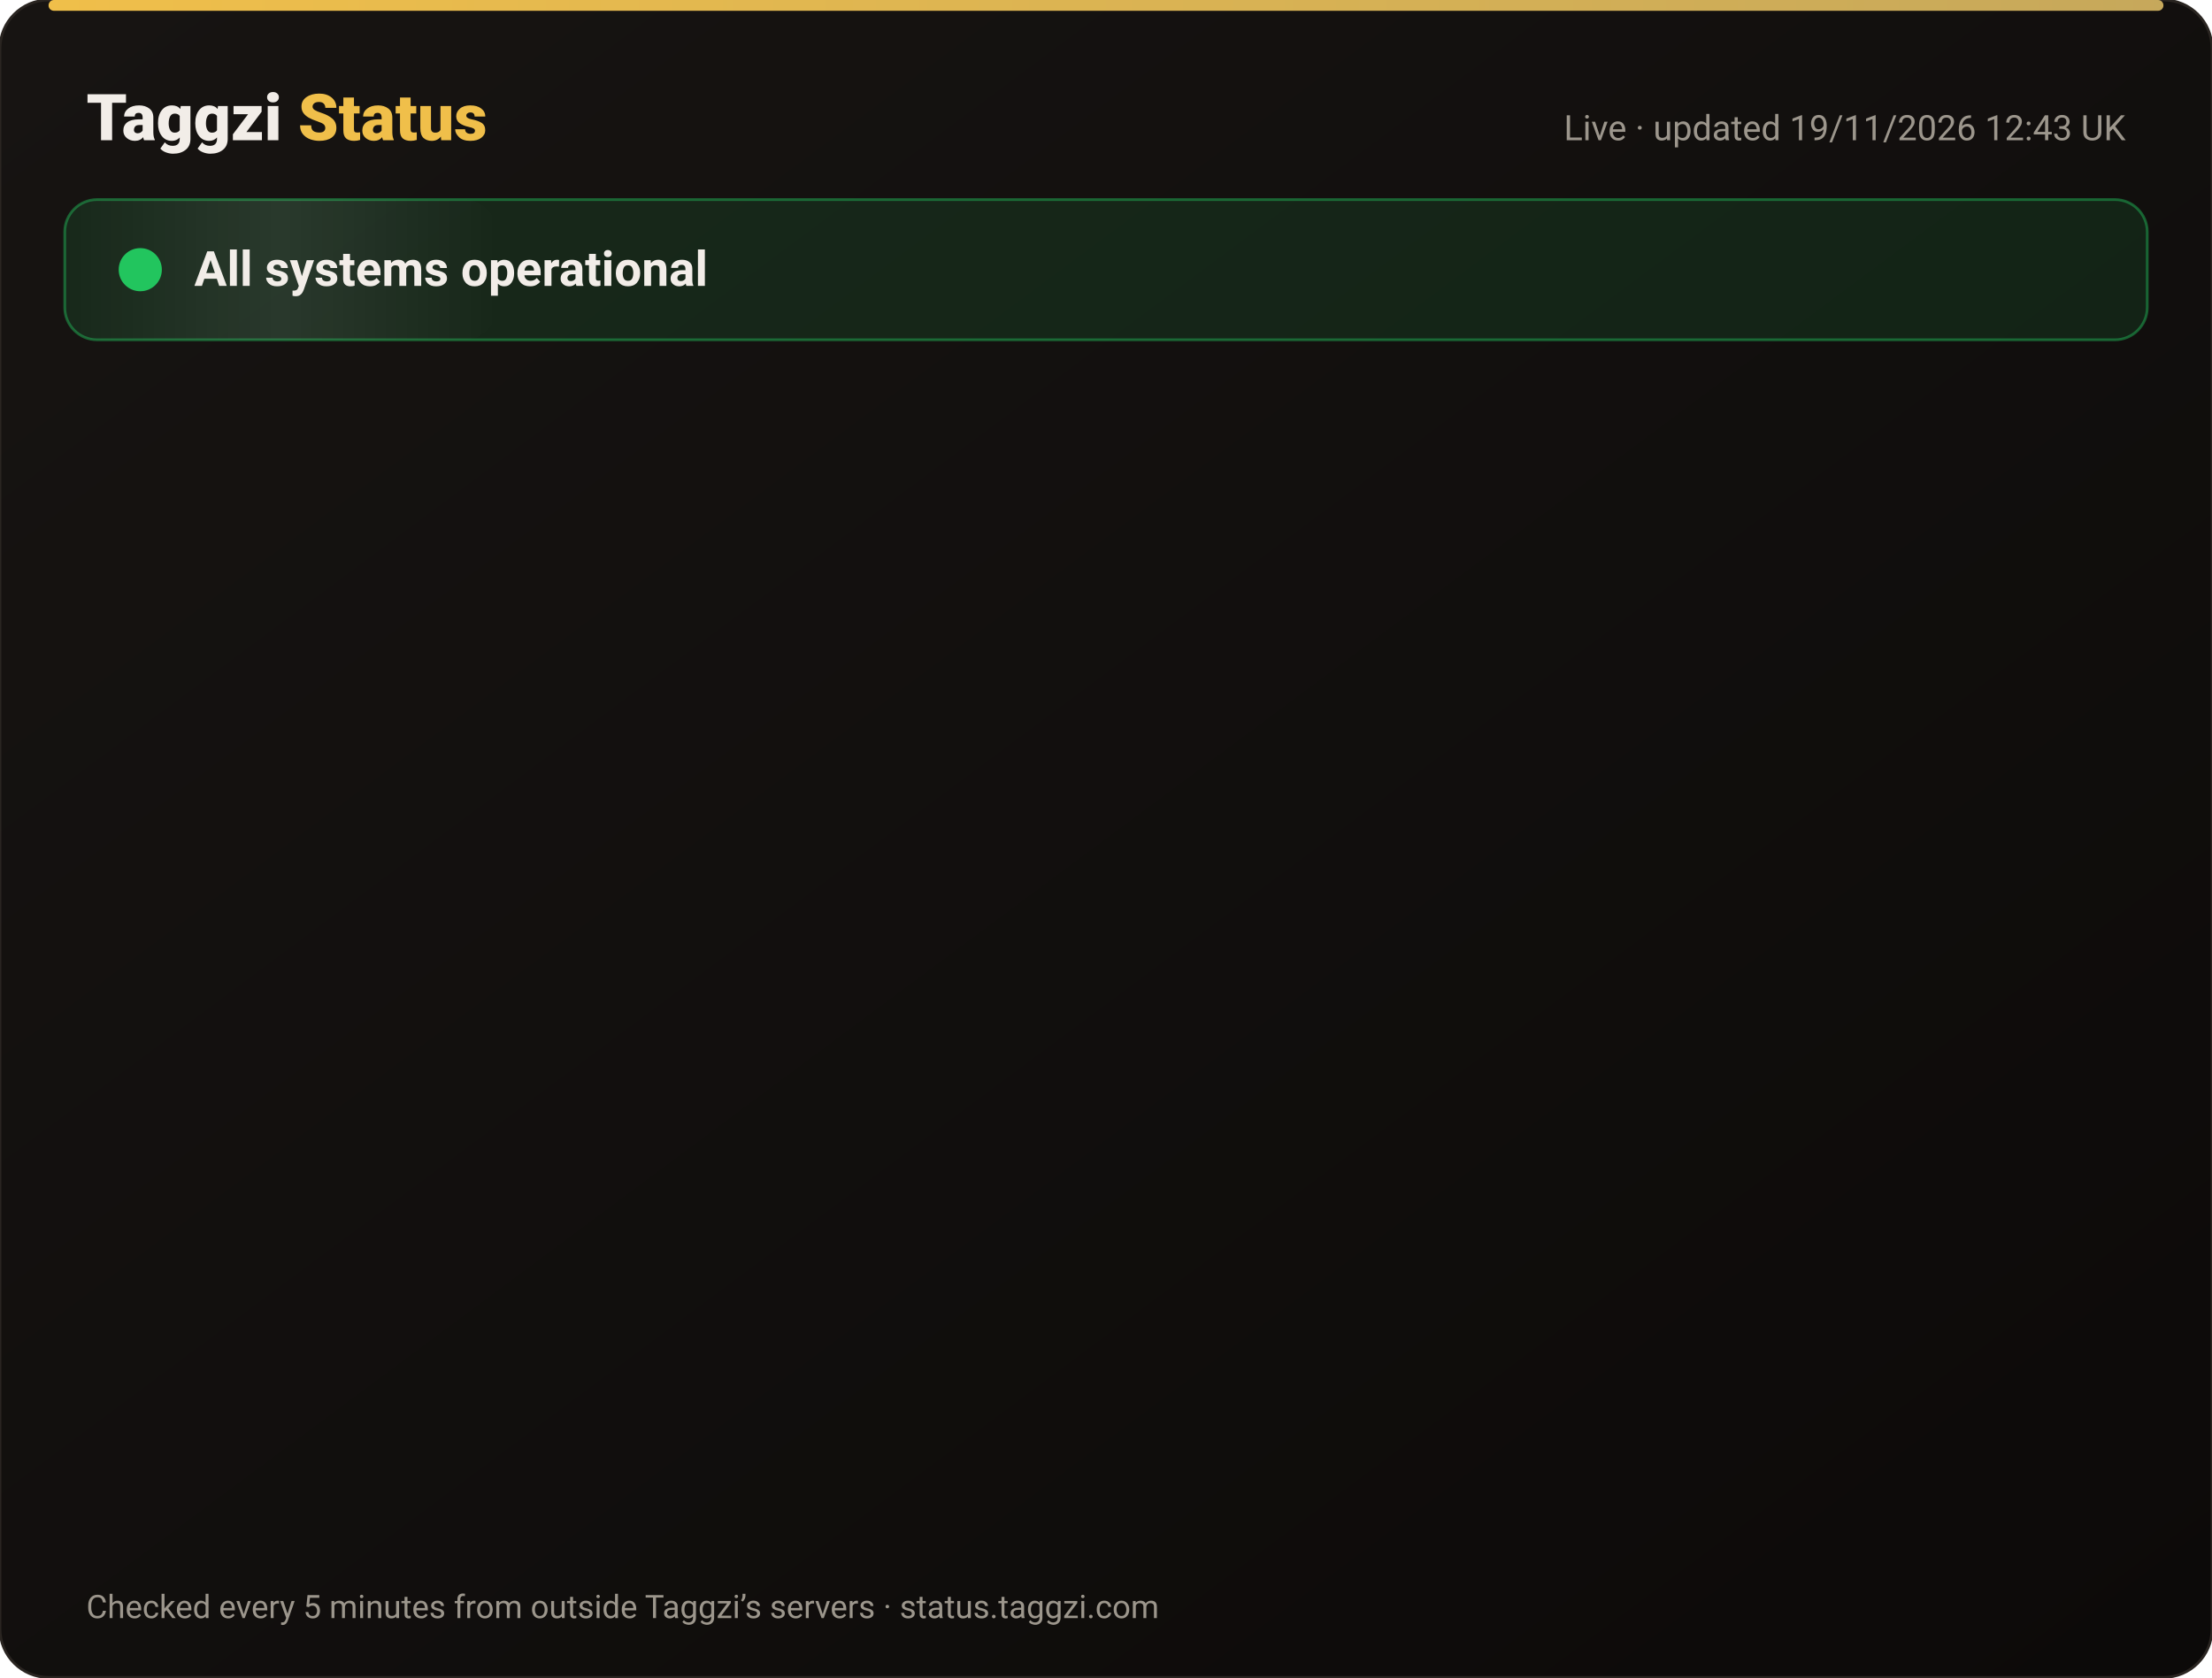
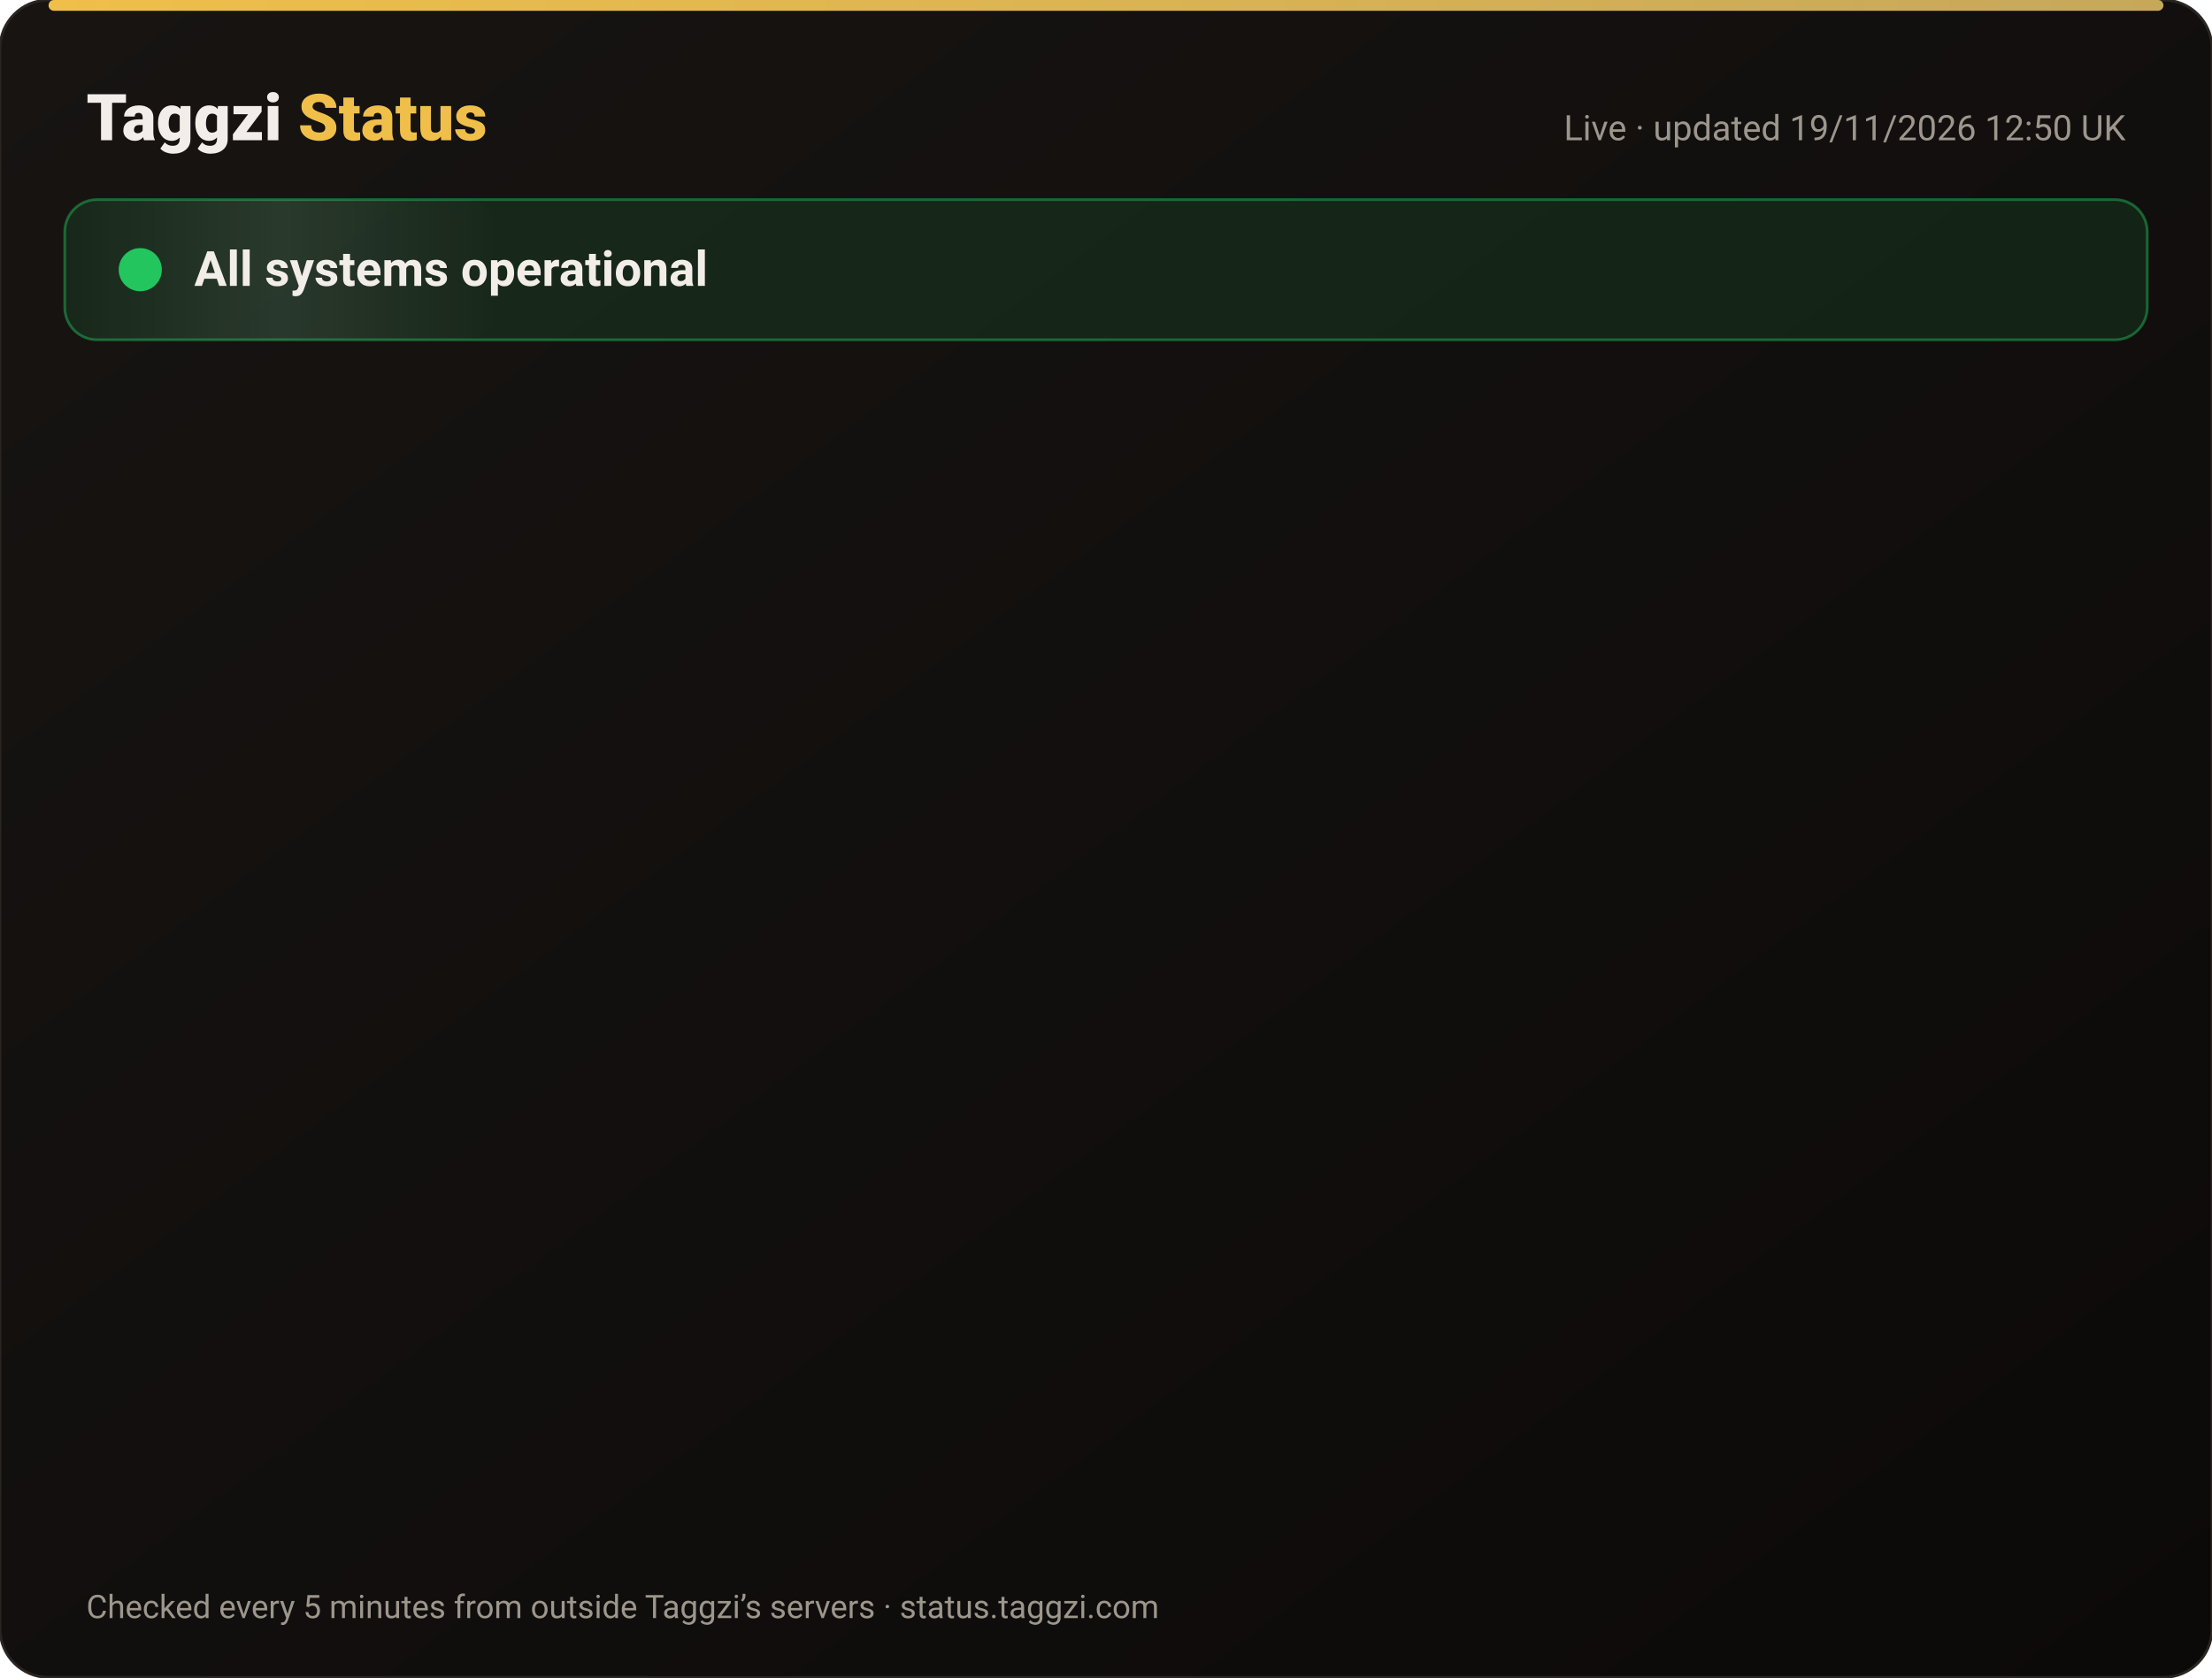
<svg xmlns="http://www.w3.org/2000/svg" width="820" height="622" viewBox="0 0 820 622" font-family="-apple-system,Segoe UI,Roboto,Helvetica,Arial,sans-serif">
  <defs>
    <linearGradient id="bg" x1="0" y1="0" x2="1" y2="1">
      <stop offset="0" stop-color="#171412" />
      <stop offset="1" stop-color="#0C0A09" />
    </linearGradient>
    <linearGradient id="gold" x1="0" x2="1">
      <stop offset="0" stop-color="#F0BF4A" />
      <stop offset="1" stop-color="#c6a85b" />
    </linearGradient>
    <linearGradient id="shine" x1="0" x2="1">
      <stop offset="0" stop-color="#fff" stop-opacity="0" />
      <stop offset=".5" stop-color="#fff" stop-opacity=".08" />
      <stop offset="1" stop-color="#fff" stop-opacity="0" />
    </linearGradient>
  </defs>
  <rect width="820" height="622" rx="18" fill="url(#bg)" stroke="#2a2521" />
  <rect x="18" y="0" width="784" height="4" rx="2" fill="url(#gold)" />
  <text x="32" y="52" font-size="24" font-weight="800" fill="#F2EDE8">Taggzi <tspan fill="#F0BF4A">Status</tspan>
  </text>
-   <text x="788" y="52" font-size="13" fill="#9C968C" text-anchor="end">Live · updated 19/11/2026 12:43 UK</text>
+   <text x="788" y="52" font-size="13" fill="#9C968C" text-anchor="end">Live · updated 19/11/2026 12:50 UK</text>
  <rect x="24" y="74" width="772" height="52" rx="12" fill="#22c55e" fill-opacity=".12" stroke="#22c55e" stroke-opacity=".45" />
  <rect x="24" y="74" width="160" height="52" rx="12" fill="url(#shine)">
    <animate attributeName="x" from="-160" to="820" dur="4s" repeatCount="indefinite" />
  </rect>
  <circle cx="52" cy="100" r="7" fill="#22c55e" />
  <circle cx="52" cy="100" r="7" fill="none" stroke="#22c55e" stroke-width="2">
    <animate attributeName="r" values="7;15;7" dur="2s" repeatCount="indefinite" />
    <animate attributeName="opacity" values=".9;0;.9" dur="2s" repeatCount="indefinite" />
  </circle>
  <text x="72" y="106" font-size="18" font-weight="700" fill="#F2EDE8">All systems operational</text>
  <g opacity="0">
    <animate attributeName="opacity" from="0" to="1" begin="0.00s" dur=".6s" fill="freeze" />
    <line x1="32" y1="188" x2="788" y2="188" stroke="#2a2521" />
    <circle cx="44" cy="166" r="6" fill="#22c55e">
      <animate attributeName="opacity" values="1;.45;1" dur="2.4s" begin="0.00s" repeatCount="indefinite" />
    </circle>
    <text x="62" y="171" font-size="15" font-weight="650" fill="#F2EDE8">Website</text>
    <text x="630" y="171" font-size="13" fill="#9C968C" text-anchor="end">99.97% uptime</text>
    <rect x="648" y="154" width="140" height="24" rx="12" fill="#22c55e" fill-opacity=".14" stroke="#22c55e" stroke-opacity=".5" />
    <text x="718" y="171" font-size="12" font-weight="700" fill="#22c55e" text-anchor="middle">Operational</text>
  </g>
  <g opacity="0">
    <animate attributeName="opacity" from="0" to="1" begin="0.15s" dur=".6s" fill="freeze" />
    <line x1="32" y1="234" x2="788" y2="234" stroke="#2a2521" />
    <circle cx="44" cy="212" r="6" fill="#22c55e">
      <animate attributeName="opacity" values="1;.45;1" dur="2.4s" begin="0.15s" repeatCount="indefinite" />
    </circle>
    <text x="62" y="217" font-size="15" font-weight="650" fill="#F2EDE8">Tag scans</text>
    <text x="630" y="217" font-size="13" fill="#9C968C" text-anchor="end">99.97% uptime</text>
    <rect x="648" y="200" width="140" height="24" rx="12" fill="#22c55e" fill-opacity=".14" stroke="#22c55e" stroke-opacity=".5" />
    <text x="718" y="217" font-size="12" font-weight="700" fill="#22c55e" text-anchor="middle">Operational</text>
  </g>
  <g opacity="0">
    <animate attributeName="opacity" from="0" to="1" begin="0.30s" dur=".6s" fill="freeze" />
    <line x1="32" y1="280" x2="788" y2="280" stroke="#2a2521" />
    <circle cx="44" cy="258" r="6" fill="#22c55e">
      <animate attributeName="opacity" values="1;.45;1" dur="2.4s" begin="0.30s" repeatCount="indefinite" />
    </circle>
    <text x="62" y="263" font-size="15" font-weight="650" fill="#F2EDE8">Manual tag lookup</text>
    <text x="630" y="263" font-size="13" fill="#9C968C" text-anchor="end">99.97% uptime</text>
    <rect x="648" y="246" width="140" height="24" rx="12" fill="#22c55e" fill-opacity=".14" stroke="#22c55e" stroke-opacity=".5" />
    <text x="718" y="263" font-size="12" font-weight="700" fill="#22c55e" text-anchor="middle">Operational</text>
  </g>
  <g opacity="0">
    <animate attributeName="opacity" from="0" to="1" begin="0.45s" dur=".6s" fill="freeze" />
    <line x1="32" y1="326" x2="788" y2="326" stroke="#2a2521" />
    <circle cx="44" cy="304" r="6" fill="#22c55e">
      <animate attributeName="opacity" values="1;.45;1" dur="2.4s" begin="0.45s" repeatCount="indefinite" />
    </circle>
    <text x="62" y="309" font-size="15" font-weight="650" fill="#F2EDE8">App &amp; login</text>
    <text x="630" y="309" font-size="13" fill="#9C968C" text-anchor="end">99.97% uptime</text>
    <rect x="648" y="292" width="140" height="24" rx="12" fill="#22c55e" fill-opacity=".14" stroke="#22c55e" stroke-opacity=".5" />
    <text x="718" y="309" font-size="12" font-weight="700" fill="#22c55e" text-anchor="middle">Operational</text>
  </g>
  <g opacity="0">
    <animate attributeName="opacity" from="0" to="1" begin="0.60s" dur=".6s" fill="freeze" />
    <line x1="32" y1="372" x2="788" y2="372" stroke="#2a2521" />
    <circle cx="44" cy="350" r="6" fill="#22c55e">
      <animate attributeName="opacity" values="1;.45;1" dur="2.4s" begin="0.60s" repeatCount="indefinite" />
    </circle>
    <text x="62" y="355" font-size="15" font-weight="650" fill="#F2EDE8">Community alerts</text>
    <text x="630" y="355" font-size="13" fill="#9C968C" text-anchor="end">99.97% uptime</text>
    <rect x="648" y="338" width="140" height="24" rx="12" fill="#22c55e" fill-opacity=".14" stroke="#22c55e" stroke-opacity=".5" />
    <text x="718" y="355" font-size="12" font-weight="700" fill="#22c55e" text-anchor="middle">Operational</text>
  </g>
  <g opacity="0">
    <animate attributeName="opacity" from="0" to="1" begin="0.75s" dur=".6s" fill="freeze" />
    <line x1="32" y1="418" x2="788" y2="418" stroke="#2a2521" />
    <circle cx="44" cy="396" r="6" fill="#22c55e">
      <animate attributeName="opacity" values="1;.45;1" dur="2.4s" begin="0.75s" repeatCount="indefinite" />
    </circle>
    <text x="62" y="401" font-size="15" font-weight="650" fill="#F2EDE8">Private calling</text>
    <text x="630" y="401" font-size="13" fill="#9C968C" text-anchor="end">99.97% uptime</text>
    <rect x="648" y="384" width="140" height="24" rx="12" fill="#22c55e" fill-opacity=".14" stroke="#22c55e" stroke-opacity=".5" />
    <text x="718" y="401" font-size="12" font-weight="700" fill="#22c55e" text-anchor="middle">Operational</text>
  </g>
  <g opacity="0">
    <animate attributeName="opacity" from="0" to="1" begin="0.90s" dur=".6s" fill="freeze" />
    <line x1="32" y1="464" x2="788" y2="464" stroke="#2a2521" />
    <circle cx="44" cy="442" r="6" fill="#22c55e">
      <animate attributeName="opacity" values="1;.45;1" dur="2.4s" begin="0.90s" repeatCount="indefinite" />
    </circle>
    <text x="62" y="447" font-size="15" font-weight="650" fill="#F2EDE8">Payments</text>
    <text x="630" y="447" font-size="13" fill="#9C968C" text-anchor="end">99.97% uptime</text>
    <rect x="648" y="430" width="140" height="24" rx="12" fill="#22c55e" fill-opacity=".14" stroke="#22c55e" stroke-opacity=".5" />
    <text x="718" y="447" font-size="12" font-weight="700" fill="#22c55e" text-anchor="middle">Operational</text>
  </g>
  <g opacity="0">
    <animate attributeName="opacity" from="0" to="1" begin="1.05s" dur=".6s" fill="freeze" />
    <line x1="32" y1="510" x2="788" y2="510" stroke="#2a2521" />
    <circle cx="44" cy="488" r="6" fill="#22c55e">
      <animate attributeName="opacity" values="1;.45;1" dur="2.4s" begin="1.05s" repeatCount="indefinite" />
    </circle>
    <text x="62" y="493" font-size="15" font-weight="650" fill="#F2EDE8">Email &amp; support</text>
    <text x="630" y="493" font-size="13" fill="#9C968C" text-anchor="end">99.97% uptime</text>
    <rect x="648" y="476" width="140" height="24" rx="12" fill="#22c55e" fill-opacity=".14" stroke="#22c55e" stroke-opacity=".5" />
    <text x="718" y="493" font-size="12" font-weight="700" fill="#22c55e" text-anchor="middle">Operational</text>
  </g>
  <g opacity="0">
    <animate attributeName="opacity" from="0" to="1" begin="1.20s" dur=".6s" fill="freeze" />
    <line x1="32" y1="556" x2="788" y2="556" stroke="#2a2521" />
    <circle cx="44" cy="534" r="6" fill="#22c55e">
      <animate attributeName="opacity" values="1;.45;1" dur="2.4s" begin="1.20s" repeatCount="indefinite" />
    </circle>
    <text x="62" y="539" font-size="15" font-weight="650" fill="#F2EDE8">Secure connection (SSL)</text>
    <text x="630" y="539" font-size="13" fill="#9C968C" text-anchor="end">100.00% uptime</text>
    <rect x="648" y="522" width="140" height="24" rx="12" fill="#22c55e" fill-opacity=".14" stroke="#22c55e" stroke-opacity=".5" />
    <text x="718" y="539" font-size="12" font-weight="700" fill="#22c55e" text-anchor="middle">Operational</text>
  </g>
  <text x="32" y="600" font-size="12" fill="#9C968C">Checked every 5 minutes from outside Taggzi’s servers · status.taggzi.com</text>
</svg>
